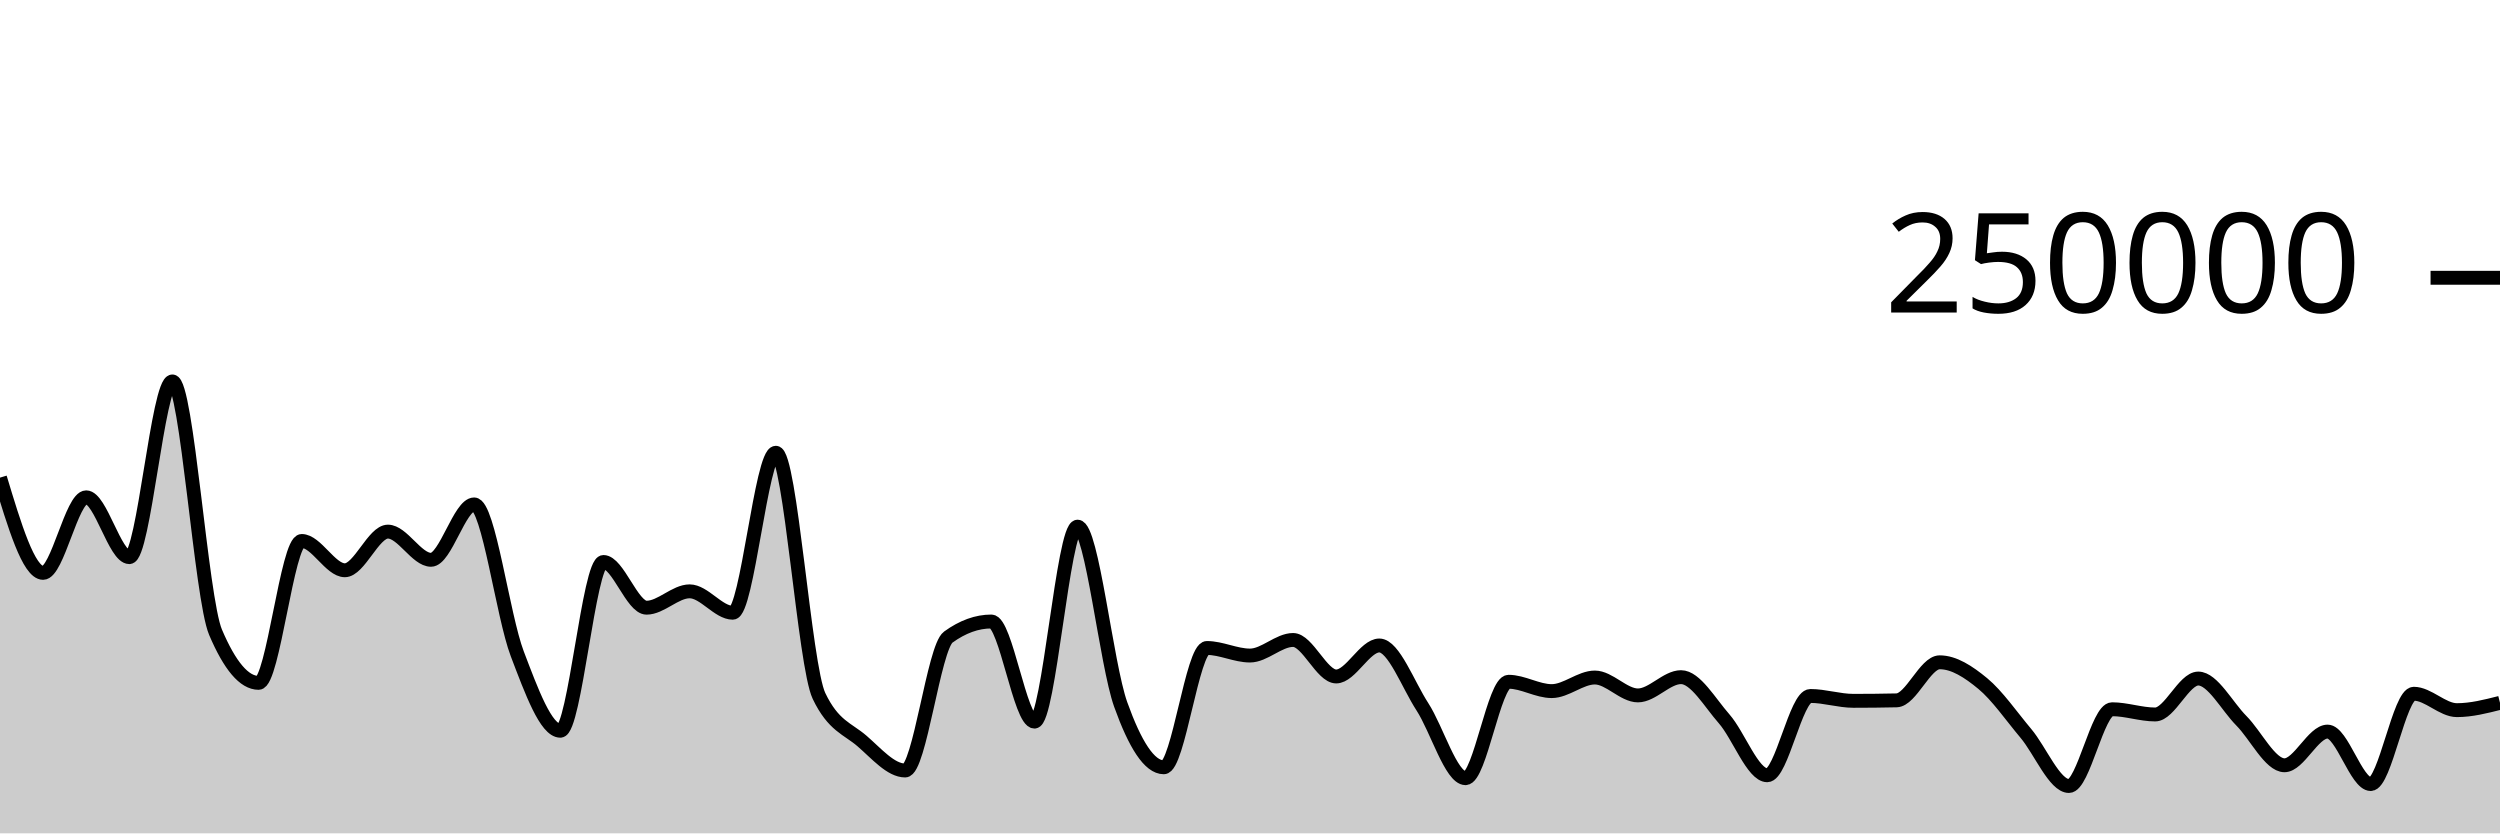
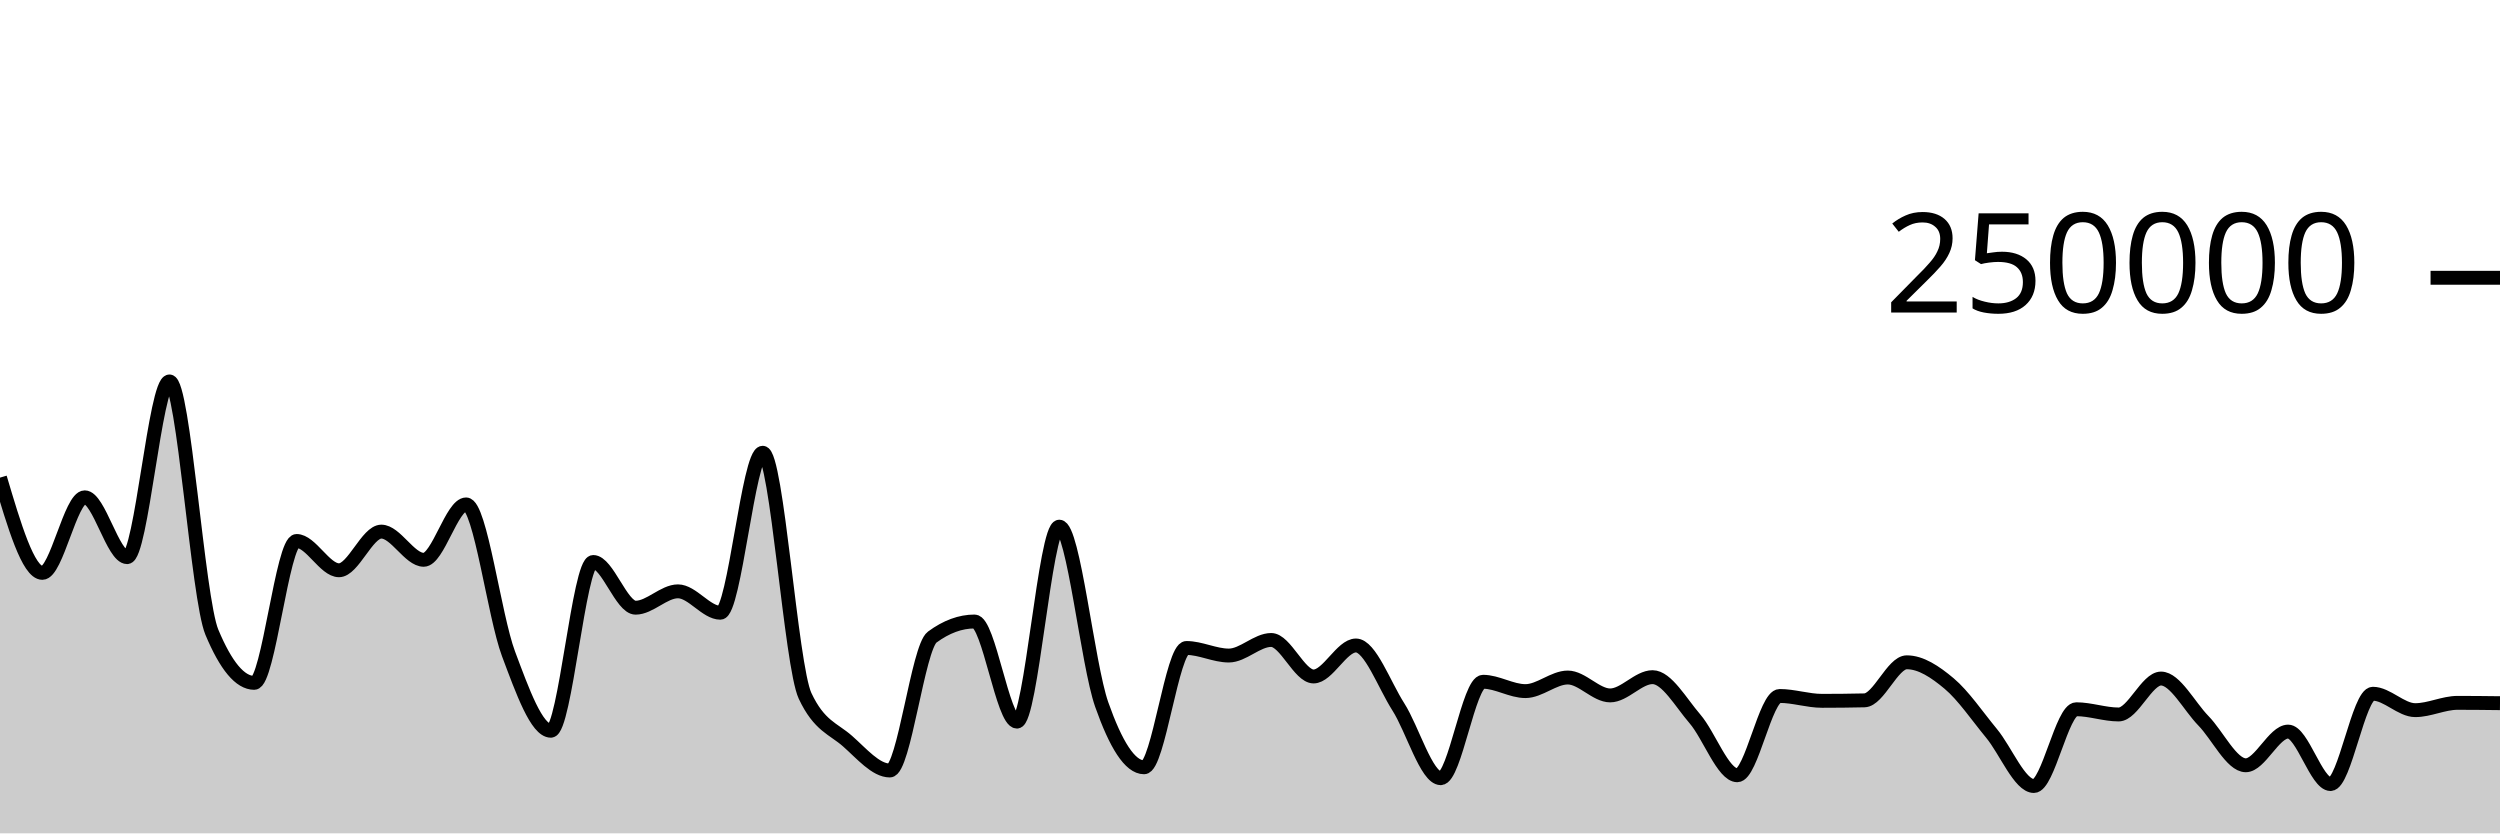
<svg xmlns="http://www.w3.org/2000/svg" viewBox="0 0 180 60">
  <g transform="translate(0,20)">
-     <path class="area" fill="rgba(0, 0, 0, 0.2)" d="M0,14.389C1.034,17.818,2.069,21.247,3.103,21.247C4.138,21.247,5.172,15.807,6.207,15.807C7.241,15.807,8.276,20.114,9.31,20.114C10.345,20.114,11.379,7.463,12.414,7.463C13.448,7.463,14.483,23.085,15.517,25.517C16.552,27.95,17.586,29.166,18.621,29.166C19.655,29.166,20.69,18.95,21.724,18.95C22.759,18.95,23.793,21.059,24.828,21.059C25.862,21.059,26.897,18.276,27.931,18.276C28.966,18.276,30,20.306,31.034,20.306C32.069,20.306,33.103,16.318,34.138,16.318C35.172,16.318,36.207,24.352,37.241,27.068C38.276,29.784,39.31,32.614,40.345,32.614C41.379,32.614,42.414,20.463,43.448,20.463C44.483,20.463,45.517,23.754,46.552,23.754C47.586,23.754,48.621,22.576,49.655,22.576C50.69,22.576,51.724,24.117,52.759,24.117C53.793,24.117,54.828,12.598,55.862,12.598C56.897,12.598,57.931,27.936,58.966,30.104C60,32.272,61.034,32.46,62.069,33.356C63.103,34.251,64.138,35.476,65.172,35.476C66.207,35.476,67.241,26.62,68.276,25.871C69.31,25.122,70.345,24.748,71.379,24.748C72.414,24.748,73.448,31.956,74.483,31.956C75.517,31.956,76.552,17.918,77.586,17.918C78.621,17.918,79.655,27.834,80.69,30.722C81.724,33.61,82.759,35.245,83.793,35.245C84.828,35.245,85.862,26.655,86.897,26.655C87.931,26.655,88.966,27.199,90,27.199C91.034,27.199,92.069,26.078,93.103,26.078C94.138,26.078,95.172,28.706,96.207,28.706C97.241,28.706,98.276,26.474,99.31,26.474C100.345,26.474,101.379,29.297,102.414,30.89C103.448,32.482,104.483,36.029,105.517,36.029C106.552,36.029,107.586,29.087,108.621,29.087C109.655,29.087,110.69,29.76,111.724,29.76C112.759,29.76,113.793,28.781,114.828,28.781C115.862,28.781,116.897,30.07,117.931,30.07C118.966,30.07,120,28.755,121.034,28.755C122.069,28.755,123.103,30.58,124.138,31.757C125.172,32.935,126.207,35.819,127.241,35.819C128.276,35.819,129.31,30.11,130.345,30.11C131.379,30.11,132.414,30.46,133.448,30.46C134.483,30.46,135.517,30.449,136.552,30.426C137.586,30.404,138.621,27.685,139.655,27.685C140.69,27.685,141.724,28.363,142.759,29.216C143.793,30.068,144.828,31.572,145.862,32.802C146.897,34.031,147.931,36.593,148.966,36.593C150,36.593,151.034,31.066,152.069,31.066C153.103,31.066,154.138,31.442,155.172,31.442C156.207,31.442,157.241,28.855,158.276,28.855C159.31,28.855,160.345,30.853,161.379,31.894C162.414,32.935,163.448,35.1,164.483,35.1C165.517,35.1,166.552,32.674,167.586,32.674C168.621,32.674,169.655,36.452,170.69,36.452C171.724,36.452,172.759,29.95,173.793,29.95C174.828,29.95,175.862,31.131,176.897,31.131C177.931,31.131,178.966,30.868,180,30.605L180,40C178.966,40,177.931,40,176.897,40C175.862,40,174.828,40,173.793,40C172.759,40,171.724,40,170.69,40C169.655,40,168.621,40,167.586,40C166.552,40,165.517,40,164.483,40C163.448,40,162.414,40,161.379,40C160.345,40,159.31,40,158.276,40C157.241,40,156.207,40,155.172,40C154.138,40,153.103,40,152.069,40C151.034,40,150,40,148.966,40C147.931,40,146.897,40,145.862,40C144.828,40,143.793,40,142.759,40C141.724,40,140.69,40,139.655,40C138.621,40,137.586,40,136.552,40C135.517,40,134.483,40,133.448,40C132.414,40,131.379,40,130.345,40C129.31,40,128.276,40,127.241,40C126.207,40,125.172,40,124.138,40C123.103,40,122.069,40,121.034,40C120,40,118.966,40,117.931,40C116.897,40,115.862,40,114.828,40C113.793,40,112.759,40,111.724,40C110.69,40,109.655,40,108.621,40C107.586,40,106.552,40,105.517,40C104.483,40,103.448,40,102.414,40C101.379,40,100.345,40,99.31,40C98.276,40,97.241,40,96.207,40C95.172,40,94.138,40,93.103,40C92.069,40,91.034,40,90,40C88.966,40,87.931,40,86.897,40C85.862,40,84.828,40,83.793,40C82.759,40,81.724,40,80.69,40C79.655,40,78.621,40,77.586,40C76.552,40,75.517,40,74.483,40C73.448,40,72.414,40,71.379,40C70.345,40,69.31,40,68.276,40C67.241,40,66.207,40,65.172,40C64.138,40,63.103,40,62.069,40C61.034,40,60,40,58.966,40C57.931,40,56.897,40,55.862,40C54.828,40,53.793,40,52.759,40C51.724,40,50.69,40,49.655,40C48.621,40,47.586,40,46.552,40C45.517,40,44.483,40,43.448,40C42.414,40,41.379,40,40.345,40C39.31,40,38.276,40,37.241,40C36.207,40,35.172,40,34.138,40C33.103,40,32.069,40,31.034,40C30,40,28.966,40,27.931,40C26.897,40,25.862,40,24.828,40C23.793,40,22.759,40,21.724,40C20.69,40,19.655,40,18.621,40C17.586,40,16.552,40,15.517,40C14.483,40,13.448,40,12.414,40C11.379,40,10.345,40,9.31,40C8.276,40,7.241,40,6.207,40C5.172,40,4.138,40,3.103,40C2.069,40,1.034,40,0,40Z" />
-     <path class="line" stroke="black" fill="none" d="M0,14.389C1.034,17.818,2.069,21.247,3.103,21.247C4.138,21.247,5.172,15.807,6.207,15.807C7.241,15.807,8.276,20.114,9.31,20.114C10.345,20.114,11.379,7.463,12.414,7.463C13.448,7.463,14.483,23.085,15.517,25.517C16.552,27.95,17.586,29.166,18.621,29.166C19.655,29.166,20.69,18.95,21.724,18.95C22.759,18.95,23.793,21.059,24.828,21.059C25.862,21.059,26.897,18.276,27.931,18.276C28.966,18.276,30,20.306,31.034,20.306C32.069,20.306,33.103,16.318,34.138,16.318C35.172,16.318,36.207,24.352,37.241,27.068C38.276,29.784,39.31,32.614,40.345,32.614C41.379,32.614,42.414,20.463,43.448,20.463C44.483,20.463,45.517,23.754,46.552,23.754C47.586,23.754,48.621,22.576,49.655,22.576C50.69,22.576,51.724,24.117,52.759,24.117C53.793,24.117,54.828,12.598,55.862,12.598C56.897,12.598,57.931,27.936,58.966,30.104C60,32.272,61.034,32.46,62.069,33.356C63.103,34.251,64.138,35.476,65.172,35.476C66.207,35.476,67.241,26.62,68.276,25.871C69.31,25.122,70.345,24.748,71.379,24.748C72.414,24.748,73.448,31.956,74.483,31.956C75.517,31.956,76.552,17.918,77.586,17.918C78.621,17.918,79.655,27.834,80.69,30.722C81.724,33.61,82.759,35.245,83.793,35.245C84.828,35.245,85.862,26.655,86.897,26.655C87.931,26.655,88.966,27.199,90,27.199C91.034,27.199,92.069,26.078,93.103,26.078C94.138,26.078,95.172,28.706,96.207,28.706C97.241,28.706,98.276,26.474,99.31,26.474C100.345,26.474,101.379,29.297,102.414,30.89C103.448,32.482,104.483,36.029,105.517,36.029C106.552,36.029,107.586,29.087,108.621,29.087C109.655,29.087,110.69,29.76,111.724,29.76C112.759,29.76,113.793,28.781,114.828,28.781C115.862,28.781,116.897,30.07,117.931,30.07C118.966,30.07,120,28.755,121.034,28.755C122.069,28.755,123.103,30.58,124.138,31.757C125.172,32.935,126.207,35.819,127.241,35.819C128.276,35.819,129.31,30.11,130.345,30.11C131.379,30.11,132.414,30.46,133.448,30.46C134.483,30.46,135.517,30.449,136.552,30.426C137.586,30.404,138.621,27.685,139.655,27.685C140.69,27.685,141.724,28.363,142.759,29.216C143.793,30.068,144.828,31.572,145.862,32.802C146.897,34.031,147.931,36.593,148.966,36.593C150,36.593,151.034,31.066,152.069,31.066C153.103,31.066,154.138,31.442,155.172,31.442C156.207,31.442,157.241,28.855,158.276,28.855C159.31,28.855,160.345,30.853,161.379,31.894C162.414,32.935,163.448,35.1,164.483,35.1C165.517,35.1,166.552,32.674,167.586,32.674C168.621,32.674,169.655,36.452,170.69,36.452C171.724,36.452,172.759,29.95,173.793,29.95C174.828,29.95,175.862,31.131,176.897,31.131C177.931,31.131,178.966,30.868,180,30.605" />
+     <path class="area" fill="rgba(0, 0, 0, 0.2)" d="M0,14.389C1.017,17.818,2.034,21.247,3.051,21.247C4.068,21.247,5.085,15.807,6.102,15.807C7.119,15.807,8.136,20.114,9.153,20.114C10.169,20.114,11.186,7.463,12.203,7.463C13.22,7.463,14.237,23.085,15.254,25.517C16.271,27.95,17.288,29.166,18.305,29.166C19.322,29.166,20.339,18.95,21.356,18.95C22.373,18.95,23.39,21.059,24.407,21.059C25.424,21.059,26.441,18.276,27.458,18.276C28.475,18.276,29.492,20.306,30.508,20.306C31.525,20.306,32.542,16.318,33.559,16.318C34.576,16.318,35.593,24.352,36.61,27.068C37.627,29.784,38.644,32.614,39.661,32.614C40.678,32.614,41.695,20.463,42.712,20.463C43.729,20.463,44.746,23.754,45.763,23.754C46.78,23.754,47.797,22.576,48.814,22.576C49.831,22.576,50.847,24.117,51.864,24.117C52.881,24.117,53.898,12.598,54.915,12.598C55.932,12.598,56.949,27.936,57.966,30.104C58.983,32.272,60,32.46,61.017,33.356C62.034,34.251,63.051,35.476,64.068,35.476C65.085,35.476,66.102,26.62,67.119,25.871C68.136,25.122,69.153,24.748,70.169,24.748C71.186,24.748,72.203,31.956,73.22,31.956C74.237,31.956,75.254,17.918,76.271,17.918C77.288,17.918,78.305,27.834,79.322,30.722C80.339,33.61,81.356,35.245,82.373,35.245C83.39,35.245,84.407,26.655,85.424,26.655C86.441,26.655,87.458,27.199,88.475,27.199C89.492,27.199,90.508,26.078,91.525,26.078C92.542,26.078,93.559,28.706,94.576,28.706C95.593,28.706,96.61,26.474,97.627,26.474C98.644,26.474,99.661,29.297,100.678,30.89C101.695,32.482,102.712,36.029,103.729,36.029C104.746,36.029,105.763,29.087,106.78,29.087C107.797,29.087,108.814,29.76,109.831,29.76C110.847,29.76,111.864,28.781,112.881,28.781C113.898,28.781,114.915,30.07,115.932,30.07C116.949,30.07,117.966,28.755,118.983,28.755C120,28.755,121.017,30.58,122.034,31.757C123.051,32.935,124.068,35.819,125.085,35.819C126.102,35.819,127.119,30.11,128.136,30.11C129.153,30.11,130.169,30.46,131.186,30.46C132.203,30.46,133.22,30.449,134.237,30.426C135.254,30.404,136.271,27.685,137.288,27.685C138.305,27.685,139.322,28.363,140.339,29.216C141.356,30.068,142.373,31.572,143.39,32.802C144.407,34.031,145.424,36.593,146.441,36.593C147.458,36.593,148.475,31.066,149.492,31.066C150.508,31.066,151.525,31.442,152.542,31.442C153.559,31.442,154.576,28.855,155.593,28.855C156.61,28.855,157.627,30.853,158.644,31.894C159.661,32.935,160.678,35.1,161.695,35.1C162.712,35.1,163.729,32.674,164.746,32.674C165.763,32.674,166.78,36.452,167.797,36.452C168.814,36.452,169.831,29.95,170.847,29.95C171.864,29.95,172.881,31.131,173.898,31.131C174.915,31.131,175.932,30.605,176.949,30.605C177.966,30.605,178.983,30.617,180,30.629L180,40C178.983,40,177.966,40,176.949,40C175.932,40,174.915,40,173.898,40C172.881,40,171.864,40,170.847,40C169.831,40,168.814,40,167.797,40C166.78,40,165.763,40,164.746,40C163.729,40,162.712,40,161.695,40C160.678,40,159.661,40,158.644,40C157.627,40,156.61,40,155.593,40C154.576,40,153.559,40,152.542,40C151.525,40,150.508,40,149.492,40C148.475,40,147.458,40,146.441,40C145.424,40,144.407,40,143.39,40C142.373,40,141.356,40,140.339,40C139.322,40,138.305,40,137.288,40C136.271,40,135.254,40,134.237,40C133.22,40,132.203,40,131.186,40C130.169,40,129.153,40,128.136,40C127.119,40,126.102,40,125.085,40C124.068,40,123.051,40,122.034,40C121.017,40,120,40,118.983,40C117.966,40,116.949,40,115.932,40C114.915,40,113.898,40,112.881,40C111.864,40,110.847,40,109.831,40C108.814,40,107.797,40,106.78,40C105.763,40,104.746,40,103.729,40C102.712,40,101.695,40,100.678,40C99.661,40,98.644,40,97.627,40C96.61,40,95.593,40,94.576,40C93.559,40,92.542,40,91.525,40C90.508,40,89.492,40,88.475,40C87.458,40,86.441,40,85.424,40C84.407,40,83.39,40,82.373,40C81.356,40,80.339,40,79.322,40C78.305,40,77.288,40,76.271,40C75.254,40,74.237,40,73.22,40C72.203,40,71.186,40,70.169,40C69.153,40,68.136,40,67.119,40C66.102,40,65.085,40,64.068,40C63.051,40,62.034,40,61.017,40C60,40,58.983,40,57.966,40C56.949,40,55.932,40,54.915,40C53.898,40,52.881,40,51.864,40C50.847,40,49.831,40,48.814,40C47.797,40,46.78,40,45.763,40C44.746,40,43.729,40,42.712,40C41.695,40,40.678,40,39.661,40C38.644,40,37.627,40,36.61,40C35.593,40,34.576,40,33.559,40C32.542,40,31.525,40,30.508,40C29.492,40,28.475,40,27.458,40C26.441,40,25.424,40,24.407,40C23.39,40,22.373,40,21.356,40C20.339,40,19.322,40,18.305,40C17.288,40,16.271,40,15.254,40C14.237,40,13.22,40,12.203,40C11.186,40,10.169,40,9.153,40C8.136,40,7.119,40,6.102,40C5.085,40,4.068,40,3.051,40C2.034,40,1.017,40,0,40Z" />
+     <path class="line" stroke="black" fill="none" d="M0,14.389C1.017,17.818,2.034,21.247,3.051,21.247C4.068,21.247,5.085,15.807,6.102,15.807C7.119,15.807,8.136,20.114,9.153,20.114C10.169,20.114,11.186,7.463,12.203,7.463C13.22,7.463,14.237,23.085,15.254,25.517C16.271,27.95,17.288,29.166,18.305,29.166C19.322,29.166,20.339,18.95,21.356,18.95C22.373,18.95,23.39,21.059,24.407,21.059C25.424,21.059,26.441,18.276,27.458,18.276C28.475,18.276,29.492,20.306,30.508,20.306C31.525,20.306,32.542,16.318,33.559,16.318C34.576,16.318,35.593,24.352,36.61,27.068C37.627,29.784,38.644,32.614,39.661,32.614C40.678,32.614,41.695,20.463,42.712,20.463C43.729,20.463,44.746,23.754,45.763,23.754C46.78,23.754,47.797,22.576,48.814,22.576C49.831,22.576,50.847,24.117,51.864,24.117C52.881,24.117,53.898,12.598,54.915,12.598C55.932,12.598,56.949,27.936,57.966,30.104C58.983,32.272,60,32.46,61.017,33.356C62.034,34.251,63.051,35.476,64.068,35.476C65.085,35.476,66.102,26.62,67.119,25.871C68.136,25.122,69.153,24.748,70.169,24.748C71.186,24.748,72.203,31.956,73.22,31.956C74.237,31.956,75.254,17.918,76.271,17.918C77.288,17.918,78.305,27.834,79.322,30.722C80.339,33.61,81.356,35.245,82.373,35.245C83.39,35.245,84.407,26.655,85.424,26.655C86.441,26.655,87.458,27.199,88.475,27.199C89.492,27.199,90.508,26.078,91.525,26.078C92.542,26.078,93.559,28.706,94.576,28.706C95.593,28.706,96.61,26.474,97.627,26.474C98.644,26.474,99.661,29.297,100.678,30.89C101.695,32.482,102.712,36.029,103.729,36.029C104.746,36.029,105.763,29.087,106.78,29.087C107.797,29.087,108.814,29.76,109.831,29.76C110.847,29.76,111.864,28.781,112.881,28.781C113.898,28.781,114.915,30.07,115.932,30.07C116.949,30.07,117.966,28.755,118.983,28.755C120,28.755,121.017,30.58,122.034,31.757C123.051,32.935,124.068,35.819,125.085,35.819C126.102,35.819,127.119,30.11,128.136,30.11C129.153,30.11,130.169,30.46,131.186,30.46C132.203,30.46,133.22,30.449,134.237,30.426C135.254,30.404,136.271,27.685,137.288,27.685C138.305,27.685,139.322,28.363,140.339,29.216C141.356,30.068,142.373,31.572,143.39,32.802C144.407,34.031,145.424,36.593,146.441,36.593C147.458,36.593,148.475,31.066,149.492,31.066C150.508,31.066,151.525,31.442,152.542,31.442C153.559,31.442,154.576,28.855,155.593,28.855C156.61,28.855,157.627,30.853,158.644,31.894C159.661,32.935,160.678,35.1,161.695,35.1C162.712,35.1,163.729,32.674,164.746,32.674C165.763,32.674,166.78,36.452,167.797,36.452C168.814,36.452,169.831,29.95,170.847,29.95C171.864,29.95,172.881,31.131,173.898,31.131C174.915,31.131,175.932,30.605,176.949,30.605C177.966,30.605,178.983,30.617,180,30.629" />
    <path class="axis-ceiling" stroke-width="1" stroke="black" fill="none" d="M175,0L180,0" />
    <text class="axis-ceiling-label" font-family="sans-serif" text-anchor="end" font-size="10px" x="170" y="2.5">250000</text>
  </g>
</svg>
